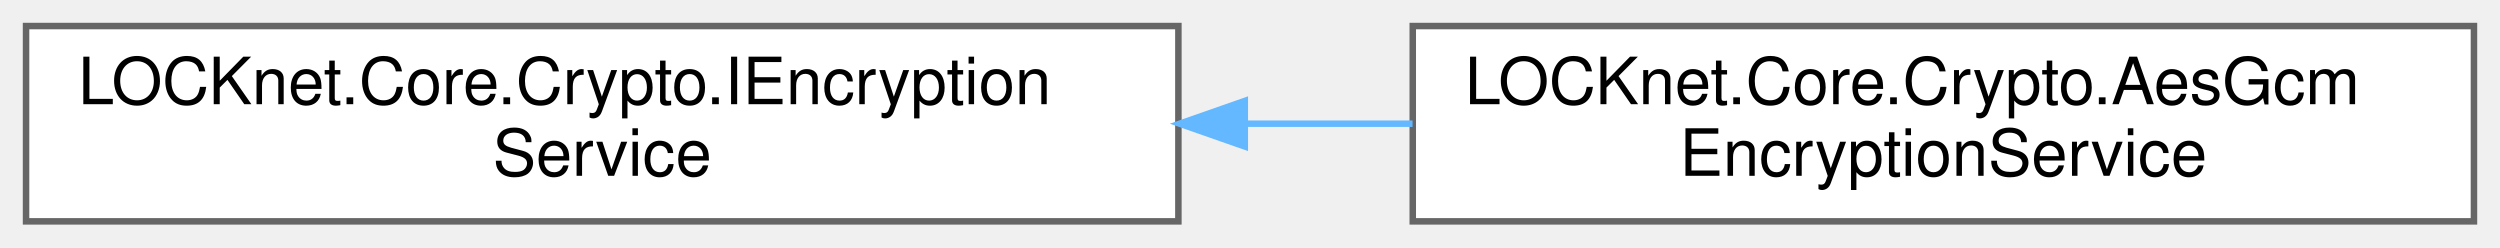
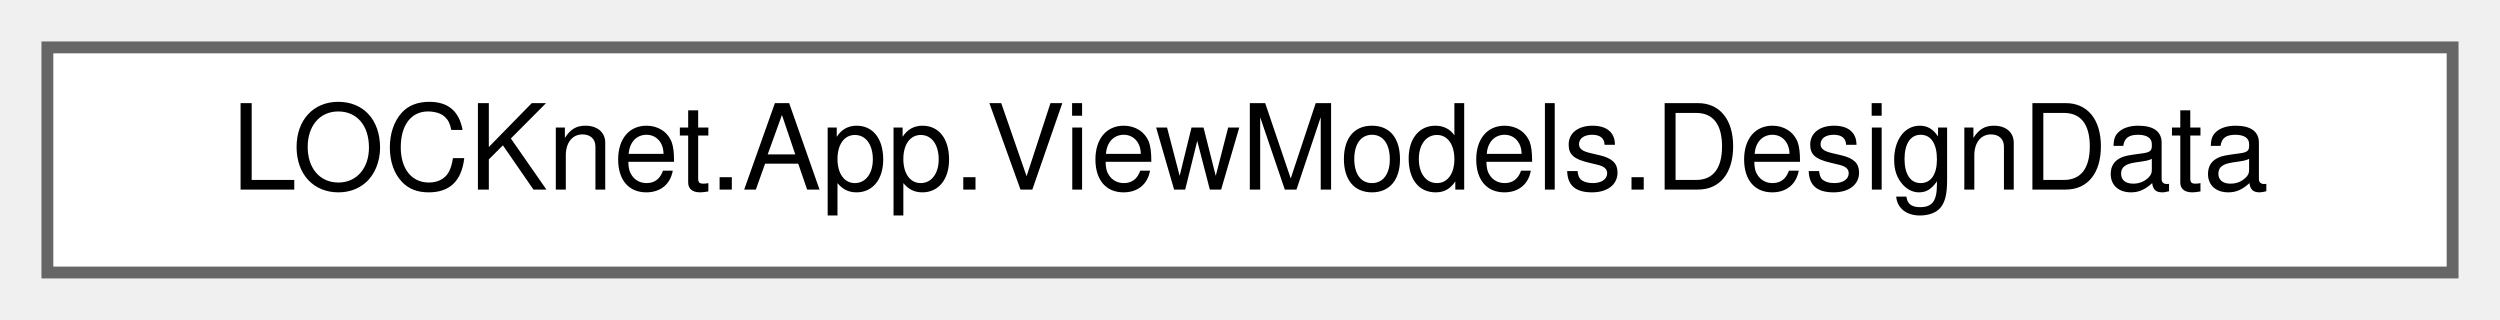
- <svg xmlns="http://www.w3.org/2000/svg" xmlns:xlink="http://www.w3.org/1999/xlink" width="384pt" height="38pt" viewBox="0.00 0.00 384.00 38.00">
-   <g id="graph0" class="graph" transform="scale(1 1) rotate(0) translate(4 34)">
+ <svg xmlns="http://www.w3.org/2000/svg" xmlns:xlink="http://www.w3.org/1999/xlink" width="211pt" height="27pt" viewBox="0.00 0.00 211.00 27.00">
+   <g id="graph0" class="graph" transform="scale(1 1) rotate(0) translate(4 23)">
    <g id="Node000000" class="node">
      <g id="a_Node000000">
-         <a xlink:href="interfaceLOCKnet_1_1Core_1_1Crypto_1_1IEncryptionService.html" target="_top" xlink:title="Verschlüsselt und entschlüsselt Daten mit AES-256-GCM.">
-           <polygon fill="white" stroke="#666666" points="177,-30 0,-30 0,0 177,0 177,-30" />
-           <text text-anchor="start" x="8" y="-18" font-family="Helvetica,sans-Serif" font-size="10.00">LOCKnet.Core.Crypto.IEncryption</text>
-           <text text-anchor="middle" x="88.5" y="-7" font-family="Helvetica,sans-Serif" font-size="10.00">Service</text>
-         </a>
-       </g>
-     </g>
-     <g id="Node000001" class="node">
-       <g id="a_Node000001">
-         <a xlink:href="classLOCKnet_1_1Core_1_1Crypto_1_1AesGcmEncryptionService.html" target="_top" xlink:title="AES-256-GCM-Implementierung von IEncryptionService.">
-           <polygon fill="white" stroke="#666666" points="376,-30 213,-30 213,0 376,0 376,-30" />
-           <text text-anchor="start" x="221" y="-18" font-family="Helvetica,sans-Serif" font-size="10.00">LOCKnet.Core.Crypto.AesGcm</text>
-           <text text-anchor="middle" x="294.5" y="-7" font-family="Helvetica,sans-Serif" font-size="10.00">EncryptionService</text>
-         </a>
-       </g>
-     </g>
-     <g id="edge4_Node000000_Node000001" class="edge">
-       <g id="a_edge4_Node000000_Node000001">
-         <a xlink:title=" ">
-           <path fill="none" stroke="#63b8ff" d="M187.27,-15C195.88,-15 204.52,-15 212.97,-15" />
-           <polygon fill="#63b8ff" stroke="#63b8ff" points="187.2,-11.5 177.2,-15 187.2,-18.5 187.2,-11.5" />
+         <a xlink:href="classLOCKnet_1_1App_1_1ViewModels_1_1DesignData.html" target="_top" xlink:title="Statische Design-Time-Daten für den Avalonia-Previewer.">
+           <polygon fill="white" stroke="#666666" points="203,-19 0,-19 0,0 203,0 203,-19" />
+           <text text-anchor="middle" x="101.5" y="-7" font-family="Helvetica,sans-Serif" font-size="10.00">LOCKnet.App.ViewModels.DesignData</text>
        </a>
      </g>
    </g>
  </g>
</svg>
